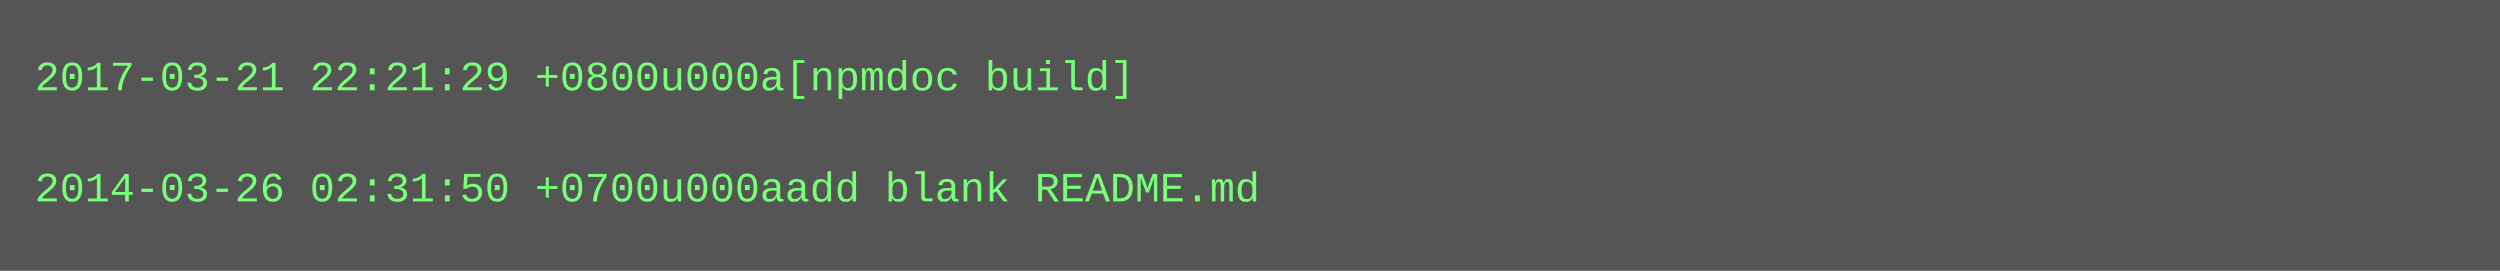
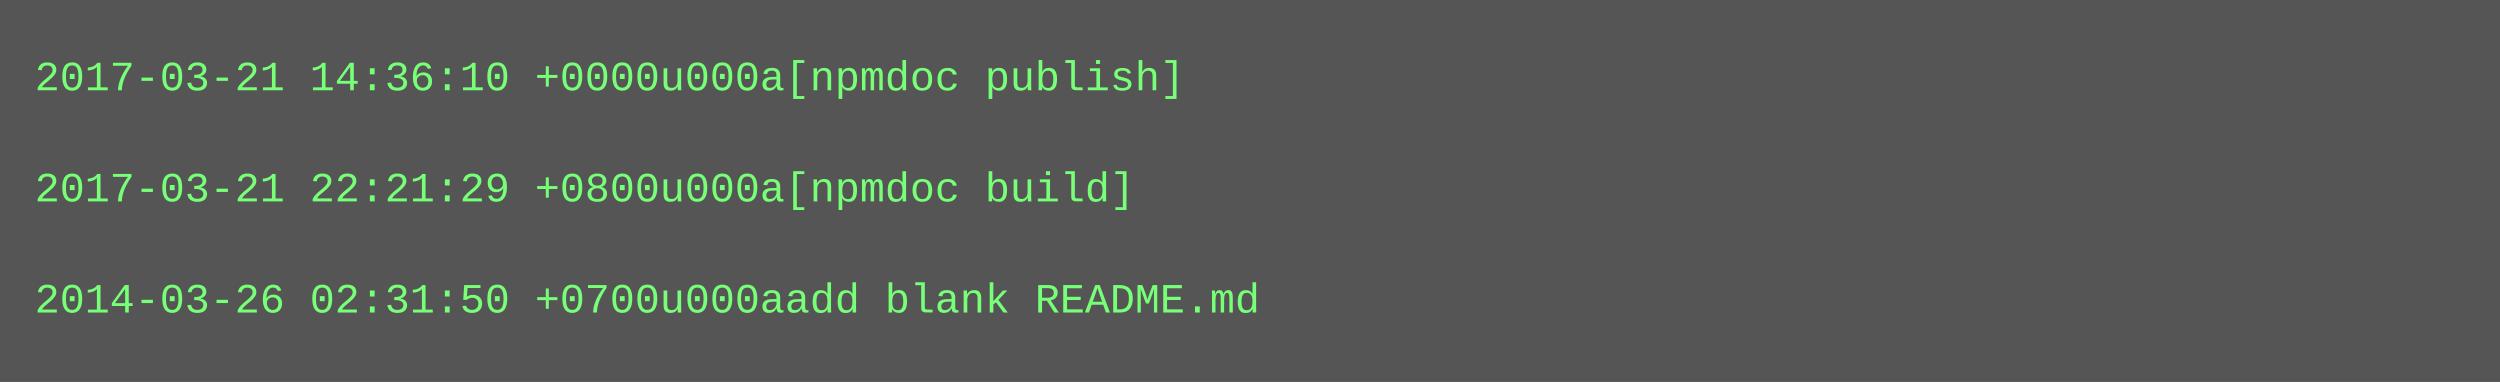
- <svg xmlns="http://www.w3.org/2000/svg" height="78" width="720">
-   <rect height="78" fill="#555" width="720" />
+ <svg xmlns="http://www.w3.org/2000/svg" height="110" width="720">
+   <rect height="110" fill="#555" width="720" />
  <text fill="#7f7" font-family="Courier New" font-size="12" xml:space="preserve">
-     <tspan x="10" y="26">2017-03-21 22:21:29 +0800u000a[npmdoc build]</tspan>
+     <tspan x="10" y="26">2017-03-21 14:36:10 +0000u000a[npmdoc publish]</tspan>
    <tspan x="10" y="42" />
-     <tspan x="10" y="58">2014-03-26 02:31:50 +0700u000aadd blank README.md</tspan>
+     <tspan x="10" y="58">2017-03-21 22:21:29 +0800u000a[npmdoc build]</tspan>
+     <tspan x="10" y="74" />
+     <tspan x="10" y="90">2014-03-26 02:31:50 +0700u000aadd blank README.md</tspan>
  </text>
</svg>
